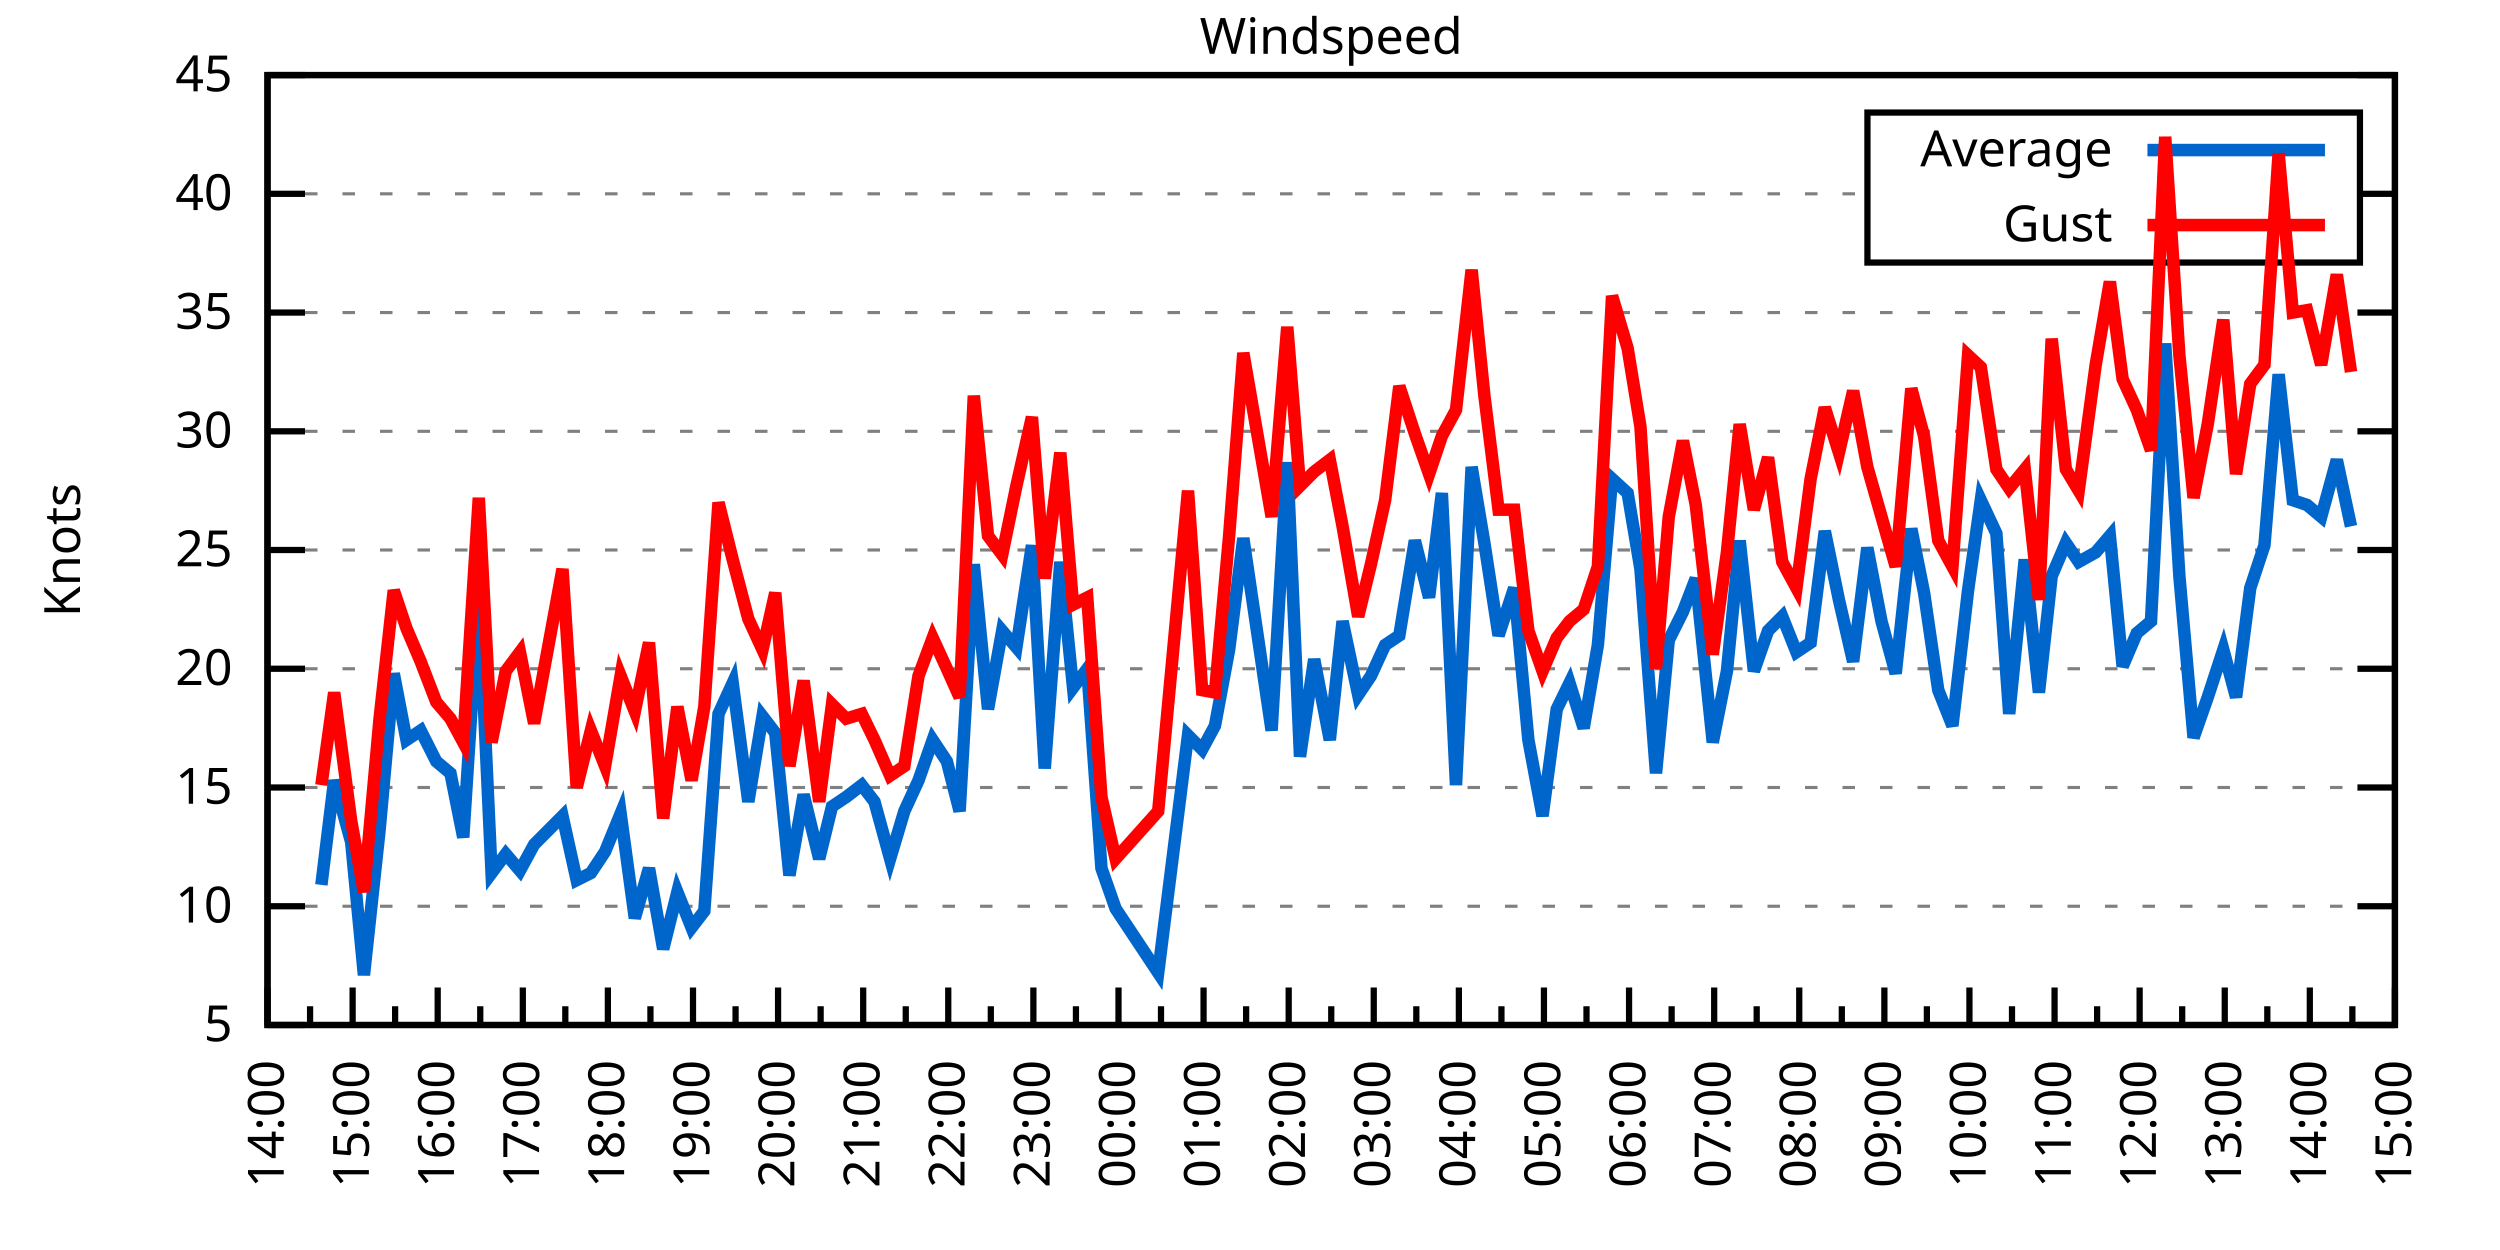
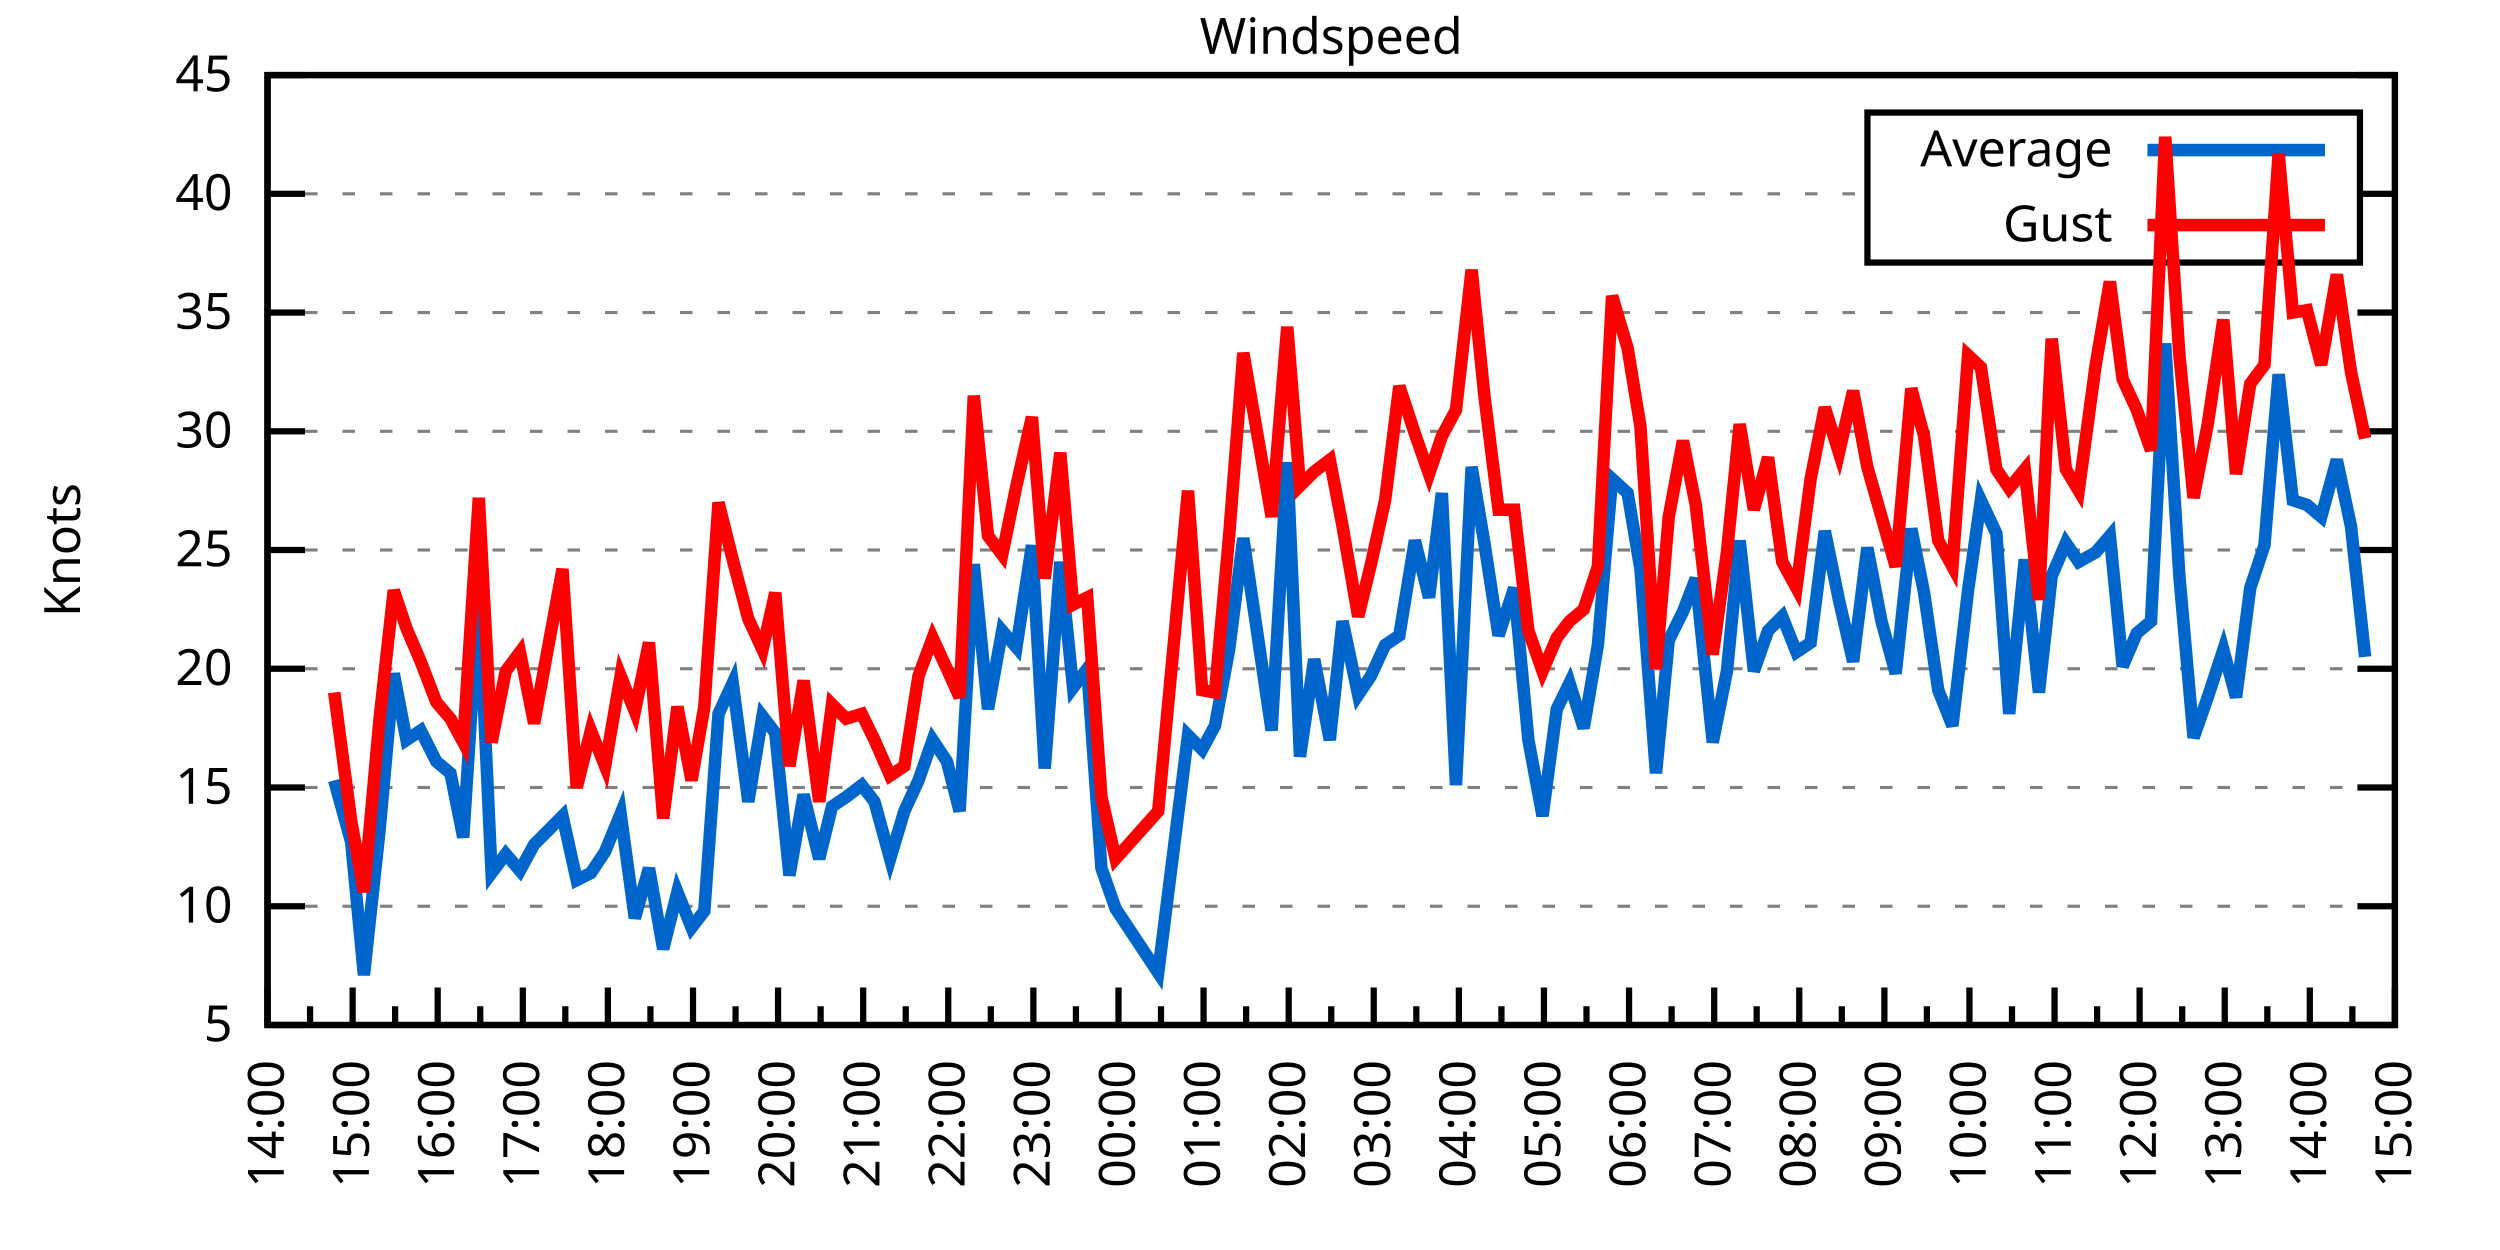
<svg xmlns="http://www.w3.org/2000/svg" xmlns:xlink="http://www.w3.org/1999/xlink" width="400" height="200" viewBox="0 0 400 200">
  <g id="gnuplot_canvas">
    <rect x="0" y="0" width="400" height="200" fill="none" />
    <defs>
      <circle id="gpDot" r="0.5" stroke-width="0.5" stroke="currentColor" />
      <path id="gpPt0" stroke-width="0.333" stroke="currentColor" d="M-1,0 h2 M0,-1 v2" />
      <path id="gpPt1" stroke-width="0.333" stroke="currentColor" d="M-1,-1 L1,1 M1,-1 L-1,1" />
      <path id="gpPt2" stroke-width="0.333" stroke="currentColor" d="M-1,0 L1,0 M0,-1 L0,1 M-1,-1 L1,1 M-1,1 L1,-1" />
      <rect id="gpPt3" stroke-width="0.333" stroke="currentColor" x="-1" y="-1" width="2" height="2" />
      <rect id="gpPt4" stroke-width="0.333" stroke="currentColor" fill="currentColor" x="-1" y="-1" width="2" height="2" />
      <circle id="gpPt5" stroke-width="0.333" stroke="currentColor" cx="0" cy="0" r="1" />
      <use xlink:href="#gpPt5" id="gpPt6" fill="currentColor" stroke="none" />
      <path id="gpPt7" stroke-width="0.333" stroke="currentColor" d="M0,-1.33 L-1.33,0.67 L1.33,0.67 z" />
      <use xlink:href="#gpPt7" id="gpPt8" fill="currentColor" stroke="none" />
      <use xlink:href="#gpPt7" id="gpPt9" stroke="currentColor" transform="rotate(180)" />
      <use xlink:href="#gpPt9" id="gpPt10" fill="currentColor" stroke="none" />
      <use xlink:href="#gpPt3" id="gpPt11" stroke="currentColor" transform="rotate(45)" />
      <use xlink:href="#gpPt11" id="gpPt12" fill="currentColor" stroke="none" />
      <path id="gpPt13" stroke-width="0.333" stroke="currentColor" d="M0,1.330 L1.265,0.411 L0.782,-1.067 L-0.782,-1.076 L-1.265,0.411 z" />
      <use xlink:href="#gpPt13" id="gpPt14" fill="currentColor" stroke="none" />
      <filter id="textbox" filterUnits="objectBoundingBox" x="0" y="0" height="1" width="1">
        <feFlood flood-color="white" flood-opacity="1" result="bgnd" />
        <feComposite in="SourceGraphic" in2="bgnd" operator="atop" />
      </filter>
      <filter id="greybox" filterUnits="objectBoundingBox" x="0" y="0" height="1" width="1">
        <feFlood flood-color="lightgrey" flood-opacity="1" result="grey" />
        <feComposite in="SourceGraphic" in2="grey" operator="atop" />
      </filter>
    </defs>
    <g fill="none" color="white" stroke="currentColor" stroke-width="1.00" stroke-linecap="butt" stroke-linejoin="miter">
</g>
    <g fill="none" color="black" stroke="currentColor" stroke-width="1.00" stroke-linecap="butt" stroke-linejoin="miter">
      <g stroke="none" shape-rendering="crispEdges">
        <polygon fill="rgb(255, 255, 255)" points="42.80,164.00 383.18,164.00 383.18,12.02 42.80,12.02 " />
      </g>
    </g>
    <g fill="none" color="black" stroke="currentColor" stroke-width="1.00" stroke-linecap="butt" stroke-linejoin="miter">
</g>
    <g fill="none" color="black" stroke="black" stroke-width="0.50" stroke-linecap="butt" stroke-linejoin="miter">
</g>
    <g fill="none" color="gray" stroke="currentColor" stroke-width="0.50" stroke-linecap="butt" stroke-linejoin="miter">
      <path stroke="gray" stroke-dasharray="2,4" class="gridline" d="M42.80,164.00 L383.19,164.00  " />
    </g>
    <g fill="none" color="gray" stroke="gray" stroke-width="1.00" stroke-linecap="butt" stroke-linejoin="miter">
</g>
    <g fill="none" color="black" stroke="currentColor" stroke-width="1.00" stroke-linecap="butt" stroke-linejoin="miter">
      <path stroke="black" d="M42.80,164.00 L48.80,164.00 M383.19,164.00 L377.19,164.00  " />
      <g transform="translate(37.20,166.60)" stroke="none" fill="black" font-family="Sans" font-size="8.00" text-anchor="end">
        <text>
          <tspan font-family="Sans"> 5</tspan>
        </text>
      </g>
    </g>
    <g fill="none" color="black" stroke="currentColor" stroke-width="1.00" stroke-linecap="butt" stroke-linejoin="miter">
</g>
    <g fill="none" color="black" stroke="black" stroke-width="0.50" stroke-linecap="butt" stroke-linejoin="miter">
</g>
    <g fill="none" color="gray" stroke="currentColor" stroke-width="0.50" stroke-linecap="butt" stroke-linejoin="miter">
      <path stroke="gray" stroke-dasharray="2,4" class="gridline" d="M42.80,145.00 L383.19,145.00  " />
    </g>
    <g fill="none" color="gray" stroke="gray" stroke-width="1.00" stroke-linecap="butt" stroke-linejoin="miter">
</g>
    <g fill="none" color="black" stroke="currentColor" stroke-width="1.00" stroke-linecap="butt" stroke-linejoin="miter">
      <path stroke="black" d="M42.80,145.00 L48.80,145.00 M383.19,145.00 L377.19,145.00  " />
      <g transform="translate(37.20,147.60)" stroke="none" fill="black" font-family="Sans" font-size="8.00" text-anchor="end">
        <text>
          <tspan font-family="Sans"> 10</tspan>
        </text>
      </g>
    </g>
    <g fill="none" color="black" stroke="currentColor" stroke-width="1.00" stroke-linecap="butt" stroke-linejoin="miter">
</g>
    <g fill="none" color="black" stroke="black" stroke-width="0.50" stroke-linecap="butt" stroke-linejoin="miter">
</g>
    <g fill="none" color="gray" stroke="currentColor" stroke-width="0.50" stroke-linecap="butt" stroke-linejoin="miter">
      <path stroke="gray" stroke-dasharray="2,4" class="gridline" d="M42.80,126.00 L383.19,126.00  " />
    </g>
    <g fill="none" color="gray" stroke="gray" stroke-width="1.00" stroke-linecap="butt" stroke-linejoin="miter">
</g>
    <g fill="none" color="black" stroke="currentColor" stroke-width="1.00" stroke-linecap="butt" stroke-linejoin="miter">
      <path stroke="black" d="M42.80,126.00 L48.80,126.00 M383.19,126.00 L377.19,126.00  " />
      <g transform="translate(37.20,128.60)" stroke="none" fill="black" font-family="Sans" font-size="8.00" text-anchor="end">
        <text>
          <tspan font-family="Sans"> 15</tspan>
        </text>
      </g>
    </g>
    <g fill="none" color="black" stroke="currentColor" stroke-width="1.00" stroke-linecap="butt" stroke-linejoin="miter">
</g>
    <g fill="none" color="black" stroke="black" stroke-width="0.50" stroke-linecap="butt" stroke-linejoin="miter">
</g>
    <g fill="none" color="gray" stroke="currentColor" stroke-width="0.50" stroke-linecap="butt" stroke-linejoin="miter">
      <path stroke="gray" stroke-dasharray="2,4" class="gridline" d="M42.80,107.00 L383.19,107.00  " />
    </g>
    <g fill="none" color="gray" stroke="gray" stroke-width="1.00" stroke-linecap="butt" stroke-linejoin="miter">
</g>
    <g fill="none" color="black" stroke="currentColor" stroke-width="1.00" stroke-linecap="butt" stroke-linejoin="miter">
      <path stroke="black" d="M42.80,107.00 L48.80,107.00 M383.19,107.00 L377.19,107.00  " />
      <g transform="translate(37.20,109.60)" stroke="none" fill="black" font-family="Sans" font-size="8.00" text-anchor="end">
        <text>
          <tspan font-family="Sans"> 20</tspan>
        </text>
      </g>
    </g>
    <g fill="none" color="black" stroke="currentColor" stroke-width="1.00" stroke-linecap="butt" stroke-linejoin="miter">
</g>
    <g fill="none" color="black" stroke="black" stroke-width="0.50" stroke-linecap="butt" stroke-linejoin="miter">
</g>
    <g fill="none" color="gray" stroke="currentColor" stroke-width="0.50" stroke-linecap="butt" stroke-linejoin="miter">
      <path stroke="gray" stroke-dasharray="2,4" class="gridline" d="M42.80,88.00 L383.19,88.00  " />
    </g>
    <g fill="none" color="gray" stroke="gray" stroke-width="1.00" stroke-linecap="butt" stroke-linejoin="miter">
</g>
    <g fill="none" color="black" stroke="currentColor" stroke-width="1.00" stroke-linecap="butt" stroke-linejoin="miter">
      <path stroke="black" d="M42.80,88.00 L48.80,88.00 M383.19,88.00 L377.19,88.00  " />
      <g transform="translate(37.20,90.60)" stroke="none" fill="black" font-family="Sans" font-size="8.00" text-anchor="end">
        <text>
          <tspan font-family="Sans"> 25</tspan>
        </text>
      </g>
    </g>
    <g fill="none" color="black" stroke="currentColor" stroke-width="1.00" stroke-linecap="butt" stroke-linejoin="miter">
</g>
    <g fill="none" color="black" stroke="black" stroke-width="0.50" stroke-linecap="butt" stroke-linejoin="miter">
</g>
    <g fill="none" color="gray" stroke="currentColor" stroke-width="0.50" stroke-linecap="butt" stroke-linejoin="miter">
      <path stroke="gray" stroke-dasharray="2,4" class="gridline" d="M42.80,69.01 L383.19,69.01  " />
    </g>
    <g fill="none" color="gray" stroke="gray" stroke-width="1.00" stroke-linecap="butt" stroke-linejoin="miter">
</g>
    <g fill="none" color="black" stroke="currentColor" stroke-width="1.00" stroke-linecap="butt" stroke-linejoin="miter">
      <path stroke="black" d="M42.80,69.01 L48.80,69.01 M383.19,69.01 L377.19,69.01  " />
      <g transform="translate(37.20,71.61)" stroke="none" fill="black" font-family="Sans" font-size="8.00" text-anchor="end">
        <text>
          <tspan font-family="Sans"> 30</tspan>
        </text>
      </g>
    </g>
    <g fill="none" color="black" stroke="currentColor" stroke-width="1.00" stroke-linecap="butt" stroke-linejoin="miter">
</g>
    <g fill="none" color="black" stroke="black" stroke-width="0.50" stroke-linecap="butt" stroke-linejoin="miter">
</g>
    <g fill="none" color="gray" stroke="currentColor" stroke-width="0.50" stroke-linecap="butt" stroke-linejoin="miter">
      <path stroke="gray" stroke-dasharray="2,4" class="gridline" d="M42.80,50.01 L383.19,50.01  " />
    </g>
    <g fill="none" color="gray" stroke="gray" stroke-width="1.00" stroke-linecap="butt" stroke-linejoin="miter">
</g>
    <g fill="none" color="black" stroke="currentColor" stroke-width="1.00" stroke-linecap="butt" stroke-linejoin="miter">
      <path stroke="black" d="M42.80,50.01 L48.80,50.01 M383.19,50.01 L377.19,50.01  " />
      <g transform="translate(37.20,52.61)" stroke="none" fill="black" font-family="Sans" font-size="8.00" text-anchor="end">
        <text>
          <tspan font-family="Sans"> 35</tspan>
        </text>
      </g>
    </g>
    <g fill="none" color="black" stroke="currentColor" stroke-width="1.00" stroke-linecap="butt" stroke-linejoin="miter">
</g>
    <g fill="none" color="black" stroke="black" stroke-width="0.50" stroke-linecap="butt" stroke-linejoin="miter">
</g>
    <g fill="none" color="gray" stroke="currentColor" stroke-width="0.50" stroke-linecap="butt" stroke-linejoin="miter">
      <path stroke="gray" stroke-dasharray="2,4" class="gridline" d="M42.80,31.01 L298.79,31.01 M377.59,31.01 L383.19,31.01  " />
    </g>
    <g fill="none" color="gray" stroke="gray" stroke-width="1.00" stroke-linecap="butt" stroke-linejoin="miter">
</g>
    <g fill="none" color="black" stroke="currentColor" stroke-width="1.00" stroke-linecap="butt" stroke-linejoin="miter">
      <path stroke="black" d="M42.80,31.01 L48.80,31.01 M383.19,31.01 L377.19,31.01  " />
      <g transform="translate(37.20,33.61)" stroke="none" fill="black" font-family="Sans" font-size="8.00" text-anchor="end">
        <text>
          <tspan font-family="Sans"> 40</tspan>
        </text>
      </g>
    </g>
    <g fill="none" color="black" stroke="currentColor" stroke-width="1.00" stroke-linecap="butt" stroke-linejoin="miter">
</g>
    <g fill="none" color="black" stroke="black" stroke-width="0.50" stroke-linecap="butt" stroke-linejoin="miter">
</g>
    <g fill="none" color="gray" stroke="currentColor" stroke-width="0.50" stroke-linecap="butt" stroke-linejoin="miter">
      <path stroke="gray" stroke-dasharray="2,4" class="gridline" d="M42.80,12.01 L383.19,12.01  " />
    </g>
    <g fill="none" color="gray" stroke="gray" stroke-width="1.00" stroke-linecap="butt" stroke-linejoin="miter">
</g>
    <g fill="none" color="black" stroke="currentColor" stroke-width="1.00" stroke-linecap="butt" stroke-linejoin="miter">
      <path stroke="black" d="M42.80,12.01 L48.80,12.01 M383.19,12.01 L377.19,12.01  " />
      <g transform="translate(37.20,14.61)" stroke="none" fill="black" font-family="Sans" font-size="8.00" text-anchor="end">
        <text>
          <tspan font-family="Sans"> 45</tspan>
        </text>
      </g>
    </g>
    <g fill="none" color="black" stroke="currentColor" stroke-width="1.00" stroke-linecap="butt" stroke-linejoin="miter">
      <path stroke="black" d="M42.80,164.00 L42.80,158.00  " />
      <g transform="translate(45.40,169.60) rotate(270)" stroke="none" fill="black" font-family="Sans" font-size="8.00" text-anchor="end">
        <text>
          <tspan font-family="Sans">14:00</tspan>
        </text>
      </g>
    </g>
    <g fill="none" color="black" stroke="currentColor" stroke-width="1.00" stroke-linecap="butt" stroke-linejoin="miter">
      <path stroke="black" d="M49.61,164.00 L49.61,161.00 M56.42,164.00 L56.42,158.00  " />
      <g transform="translate(59.02,169.60) rotate(270)" stroke="none" fill="black" font-family="Sans" font-size="8.00" text-anchor="end">
        <text>
          <tspan font-family="Sans">15:00</tspan>
        </text>
      </g>
    </g>
    <g fill="none" color="black" stroke="currentColor" stroke-width="1.00" stroke-linecap="butt" stroke-linejoin="miter">
      <path stroke="black" d="M63.22,164.00 L63.22,161.00 M70.03,164.00 L70.03,158.00  " />
      <g transform="translate(72.63,169.60) rotate(270)" stroke="none" fill="black" font-family="Sans" font-size="8.00" text-anchor="end">
        <text>
          <tspan font-family="Sans">16:00</tspan>
        </text>
      </g>
    </g>
    <g fill="none" color="black" stroke="currentColor" stroke-width="1.00" stroke-linecap="butt" stroke-linejoin="miter">
      <path stroke="black" d="M76.84,164.00 L76.84,161.00 M83.65,164.00 L83.65,158.00  " />
      <g transform="translate(86.25,169.60) rotate(270)" stroke="none" fill="black" font-family="Sans" font-size="8.00" text-anchor="end">
        <text>
          <tspan font-family="Sans">17:00</tspan>
        </text>
      </g>
    </g>
    <g fill="none" color="black" stroke="currentColor" stroke-width="1.00" stroke-linecap="butt" stroke-linejoin="miter">
      <path stroke="black" d="M90.45,164.00 L90.45,161.00 M97.26,164.00 L97.26,158.00  " />
      <g transform="translate(99.86,169.60) rotate(270)" stroke="none" fill="black" font-family="Sans" font-size="8.00" text-anchor="end">
        <text>
          <tspan font-family="Sans">18:00</tspan>
        </text>
      </g>
    </g>
    <g fill="none" color="black" stroke="currentColor" stroke-width="1.00" stroke-linecap="butt" stroke-linejoin="miter">
      <path stroke="black" d="M104.07,164.00 L104.07,161.00 M110.88,164.00 L110.88,158.00  " />
      <g transform="translate(113.48,169.60) rotate(270)" stroke="none" fill="black" font-family="Sans" font-size="8.00" text-anchor="end">
        <text>
          <tspan font-family="Sans">19:00</tspan>
        </text>
      </g>
    </g>
    <g fill="none" color="black" stroke="currentColor" stroke-width="1.00" stroke-linecap="butt" stroke-linejoin="miter">
      <path stroke="black" d="M117.69,164.00 L117.69,161.00 M124.49,164.00 L124.49,158.00  " />
      <g transform="translate(127.09,169.60) rotate(270)" stroke="none" fill="black" font-family="Sans" font-size="8.00" text-anchor="end">
        <text>
          <tspan font-family="Sans">20:00</tspan>
        </text>
      </g>
    </g>
    <g fill="none" color="black" stroke="currentColor" stroke-width="1.00" stroke-linecap="butt" stroke-linejoin="miter">
      <path stroke="black" d="M131.30,164.00 L131.30,161.00 M138.11,164.00 L138.11,158.00  " />
      <g transform="translate(140.71,169.60) rotate(270)" stroke="none" fill="black" font-family="Sans" font-size="8.00" text-anchor="end">
        <text>
          <tspan font-family="Sans">21:00</tspan>
        </text>
      </g>
    </g>
    <g fill="none" color="black" stroke="currentColor" stroke-width="1.00" stroke-linecap="butt" stroke-linejoin="miter">
      <path stroke="black" d="M144.92,164.00 L144.92,161.00 M151.72,164.00 L151.72,158.00  " />
      <g transform="translate(154.32,169.60) rotate(270)" stroke="none" fill="black" font-family="Sans" font-size="8.00" text-anchor="end">
        <text>
          <tspan font-family="Sans">22:00</tspan>
        </text>
      </g>
    </g>
    <g fill="none" color="black" stroke="currentColor" stroke-width="1.00" stroke-linecap="butt" stroke-linejoin="miter">
      <path stroke="black" d="M158.53,164.00 L158.53,161.00 M165.34,164.00 L165.34,158.00  " />
      <g transform="translate(167.94,169.60) rotate(270)" stroke="none" fill="black" font-family="Sans" font-size="8.00" text-anchor="end">
        <text>
          <tspan font-family="Sans">23:00</tspan>
        </text>
      </g>
    </g>
    <g fill="none" color="black" stroke="currentColor" stroke-width="1.00" stroke-linecap="butt" stroke-linejoin="miter">
      <path stroke="black" d="M172.15,164.00 L172.15,161.00 M178.96,164.00 L178.96,158.00  " />
      <g transform="translate(181.56,169.60) rotate(270)" stroke="none" fill="black" font-family="Sans" font-size="8.00" text-anchor="end">
        <text>
          <tspan font-family="Sans">00:00</tspan>
        </text>
      </g>
    </g>
    <g fill="none" color="black" stroke="currentColor" stroke-width="1.00" stroke-linecap="butt" stroke-linejoin="miter">
      <path stroke="black" d="M185.76,164.00 L185.76,161.00 M192.57,164.00 L192.57,158.00  " />
      <g transform="translate(195.17,169.60) rotate(270)" stroke="none" fill="black" font-family="Sans" font-size="8.00" text-anchor="end">
        <text>
          <tspan font-family="Sans">01:00</tspan>
        </text>
      </g>
    </g>
    <g fill="none" color="black" stroke="currentColor" stroke-width="1.00" stroke-linecap="butt" stroke-linejoin="miter">
      <path stroke="black" d="M199.38,164.00 L199.38,161.00 M206.19,164.00 L206.19,158.00  " />
      <g transform="translate(208.79,169.60) rotate(270)" stroke="none" fill="black" font-family="Sans" font-size="8.00" text-anchor="end">
        <text>
          <tspan font-family="Sans">02:00</tspan>
        </text>
      </g>
    </g>
    <g fill="none" color="black" stroke="currentColor" stroke-width="1.00" stroke-linecap="butt" stroke-linejoin="miter">
      <path stroke="black" d="M213.00,164.00 L213.00,161.00 M219.80,164.00 L219.80,158.00  " />
      <g transform="translate(222.40,169.60) rotate(270)" stroke="none" fill="black" font-family="Sans" font-size="8.00" text-anchor="end">
        <text>
          <tspan font-family="Sans">03:00</tspan>
        </text>
      </g>
    </g>
    <g fill="none" color="black" stroke="currentColor" stroke-width="1.00" stroke-linecap="butt" stroke-linejoin="miter">
      <path stroke="black" d="M226.61,164.00 L226.61,161.00 M233.42,164.00 L233.42,158.00  " />
      <g transform="translate(236.02,169.60) rotate(270)" stroke="none" fill="black" font-family="Sans" font-size="8.00" text-anchor="end">
        <text>
          <tspan font-family="Sans">04:00</tspan>
        </text>
      </g>
    </g>
    <g fill="none" color="black" stroke="currentColor" stroke-width="1.00" stroke-linecap="butt" stroke-linejoin="miter">
      <path stroke="black" d="M240.23,164.00 L240.23,161.00 M247.03,164.00 L247.03,158.00  " />
      <g transform="translate(249.63,169.60) rotate(270)" stroke="none" fill="black" font-family="Sans" font-size="8.00" text-anchor="end">
        <text>
          <tspan font-family="Sans">05:00</tspan>
        </text>
      </g>
    </g>
    <g fill="none" color="black" stroke="currentColor" stroke-width="1.00" stroke-linecap="butt" stroke-linejoin="miter">
      <path stroke="black" d="M253.84,164.00 L253.84,161.00 M260.65,164.00 L260.65,158.00  " />
      <g transform="translate(263.25,169.60) rotate(270)" stroke="none" fill="black" font-family="Sans" font-size="8.00" text-anchor="end">
        <text>
          <tspan font-family="Sans">06:00</tspan>
        </text>
      </g>
    </g>
    <g fill="none" color="black" stroke="currentColor" stroke-width="1.00" stroke-linecap="butt" stroke-linejoin="miter">
      <path stroke="black" d="M267.46,164.00 L267.46,161.00 M274.27,164.00 L274.27,158.00  " />
      <g transform="translate(276.87,169.60) rotate(270)" stroke="none" fill="black" font-family="Sans" font-size="8.00" text-anchor="end">
        <text>
          <tspan font-family="Sans">07:00</tspan>
        </text>
      </g>
    </g>
    <g fill="none" color="black" stroke="currentColor" stroke-width="1.00" stroke-linecap="butt" stroke-linejoin="miter">
      <path stroke="black" d="M281.07,164.00 L281.07,161.00 M287.88,164.00 L287.88,158.00  " />
      <g transform="translate(290.48,169.60) rotate(270)" stroke="none" fill="black" font-family="Sans" font-size="8.00" text-anchor="end">
        <text>
          <tspan font-family="Sans">08:00</tspan>
        </text>
      </g>
    </g>
    <g fill="none" color="black" stroke="currentColor" stroke-width="1.00" stroke-linecap="butt" stroke-linejoin="miter">
      <path stroke="black" d="M294.69,164.00 L294.69,161.00 M301.50,164.00 L301.50,158.00  " />
      <g transform="translate(304.10,169.60) rotate(270)" stroke="none" fill="black" font-family="Sans" font-size="8.00" text-anchor="end">
        <text>
          <tspan font-family="Sans">09:00</tspan>
        </text>
      </g>
    </g>
    <g fill="none" color="black" stroke="currentColor" stroke-width="1.00" stroke-linecap="butt" stroke-linejoin="miter">
      <path stroke="black" d="M308.30,164.00 L308.30,161.00 M315.11,164.00 L315.11,158.00  " />
      <g transform="translate(317.71,169.60) rotate(270)" stroke="none" fill="black" font-family="Sans" font-size="8.00" text-anchor="end">
        <text>
          <tspan font-family="Sans">10:00</tspan>
        </text>
      </g>
    </g>
    <g fill="none" color="black" stroke="currentColor" stroke-width="1.00" stroke-linecap="butt" stroke-linejoin="miter">
      <path stroke="black" d="M321.92,164.00 L321.92,161.00 M328.73,164.00 L328.73,158.00  " />
      <g transform="translate(331.33,169.60) rotate(270)" stroke="none" fill="black" font-family="Sans" font-size="8.00" text-anchor="end">
        <text>
          <tspan font-family="Sans">11:00</tspan>
        </text>
      </g>
    </g>
    <g fill="none" color="black" stroke="currentColor" stroke-width="1.00" stroke-linecap="butt" stroke-linejoin="miter">
      <path stroke="black" d="M335.54,164.00 L335.54,161.00 M342.34,164.00 L342.34,158.00  " />
      <g transform="translate(344.94,169.60) rotate(270)" stroke="none" fill="black" font-family="Sans" font-size="8.00" text-anchor="end">
        <text>
          <tspan font-family="Sans">12:00</tspan>
        </text>
      </g>
    </g>
    <g fill="none" color="black" stroke="currentColor" stroke-width="1.00" stroke-linecap="butt" stroke-linejoin="miter">
      <path stroke="black" d="M349.15,164.00 L349.15,161.00 M355.96,164.00 L355.96,158.00  " />
      <g transform="translate(358.56,169.60) rotate(270)" stroke="none" fill="black" font-family="Sans" font-size="8.00" text-anchor="end">
        <text>
          <tspan font-family="Sans">13:00</tspan>
        </text>
      </g>
    </g>
    <g fill="none" color="black" stroke="currentColor" stroke-width="1.00" stroke-linecap="butt" stroke-linejoin="miter">
      <path stroke="black" d="M362.77,164.00 L362.77,161.00 M369.57,164.00 L369.57,158.00  " />
      <g transform="translate(372.17,169.60) rotate(270)" stroke="none" fill="black" font-family="Sans" font-size="8.00" text-anchor="end">
        <text>
          <tspan font-family="Sans">14:00</tspan>
        </text>
      </g>
    </g>
    <g fill="none" color="black" stroke="currentColor" stroke-width="1.00" stroke-linecap="butt" stroke-linejoin="miter">
      <path stroke="black" d="M376.38,164.00 L376.38,161.00 M383.19,164.00 L383.19,158.00  " />
      <g transform="translate(385.79,169.60) rotate(270)" stroke="none" fill="black" font-family="Sans" font-size="8.00" text-anchor="end">
        <text>
          <tspan font-family="Sans">15:00</tspan>
        </text>
      </g>
    </g>
    <g fill="none" color="black" stroke="currentColor" stroke-width="1.00" stroke-linecap="butt" stroke-linejoin="miter">
</g>
    <g fill="none" color="black" stroke="currentColor" stroke-width="1.00" stroke-linecap="butt" stroke-linejoin="miter">
      <path stroke="black" d="M42.80,12.01 L42.80,164.00 L383.19,164.00 L383.19,12.01 L42.80,12.01 Z  " />
    </g>
    <g fill="none" color="black" stroke="currentColor" stroke-width="1.00" stroke-linecap="butt" stroke-linejoin="miter">
      <g transform="translate(12.80,88.01) rotate(270)" stroke="none" fill="black" font-family="Sans" font-size="8.00" text-anchor="middle">
        <text>
          <tspan font-family="Sans">Knots</tspan>
        </text>
      </g>
    </g>
    <g fill="none" color="black" stroke="currentColor" stroke-width="1.00" stroke-linecap="butt" stroke-linejoin="miter">
</g>
    <g fill="none" color="black" stroke="currentColor" stroke-width="1.00" stroke-linecap="butt" stroke-linejoin="miter">
      <path stroke="black" d="M298.79,42.01 L298.79,18.01 L377.59,18.01 L377.59,42.01 L298.79,42.01 Z  " />
    </g>
    <g id="Windspeed_plot_1">
      <g fill="none" color="white" stroke="black" stroke-width="2.00" stroke-linecap="butt" stroke-linejoin="miter">
</g>
      <g fill="none" color="black" stroke="currentColor" stroke-width="2.00" stroke-linecap="butt" stroke-linejoin="miter">
        <g transform="translate(337.99,26.61)" stroke="none" fill="black" font-family="Sans" font-size="8.00" text-anchor="end">
          <text>
            <tspan font-family="Sans">Average</tspan>
          </text>
        </g>
      </g>
      <g fill="none" color="black" stroke="currentColor" stroke-width="2.00" stroke-linecap="butt" stroke-linejoin="miter">
-         <path stroke="rgb(  0, 102, 204)" d="M343.59,24.01 L371.99,24.01 M51.42,141.58 L53.47,124.86 L56.19,134.74 L58.23,156.02 L60.73,132.84 L63.00,107.76   L65.04,118.40 L67.31,116.88 L69.80,121.82 L72.07,123.72 L74.12,133.98 L76.61,95.22 L78.65,139.68 L80.92,136.64   L83.19,139.30 L85.46,135.12 L90.00,130.56 L92.27,140.82 L94.54,139.68 L96.81,136.26 L99.30,130.18 L101.57,146.90   L103.84,138.92 L106.11,151.84 L108.38,142.72 L110.65,148.42 L112.69,145.76 L114.96,114.22 L117.23,109.28 L119.73,128.28   L122.00,114.60 L124.04,117.26 L126.31,140.06 L128.58,127.14 L131.07,137.40 L133.12,129.04 L135.39,127.52 L137.88,125.62   L139.92,128.28 L142.42,137.40 L144.69,129.80 L146.96,124.86 L149.23,118.40 L151.50,121.82 L153.54,129.80 L155.81,90.28   L158.08,113.46 L160.35,100.92 L162.62,103.58 L165.11,87.25 L167.16,122.96 L169.65,89.90 L171.69,110.04 L173.96,107.00   L176.23,138.92 L178.50,145.38 L185.31,155.64 L190.08,117.64 L192.34,119.92 L194.39,116.12 L196.66,103.96 L198.93,86.11   L203.46,116.88 L205.96,73.95 L208.00,121.06 L210.27,105.48 L212.77,118.40 L214.81,99.40 L217.31,111.18 L219.35,108.14   L221.62,103.20 L223.89,101.68 L226.38,86.49 L228.65,95.60 L230.70,78.89 L232.96,125.62 L235.46,74.71 L237.50,86.87   L239.77,101.68 L242.27,94.08 L244.54,118.40 L246.81,130.56 L249.08,113.46 L251.12,109.28 L253.39,116.50 L255.66,103.20   L257.93,76.61 L260.42,78.89 L262.47,91.04 L264.96,123.72 L267.00,102.44 L269.27,97.88 L271.32,92.56 L274.04,118.78   L276.31,107.38 L278.35,86.49 L280.62,107.38 L282.89,100.92 L285.16,98.64 L287.43,104.34 L289.70,102.82 L291.97,84.97   L294.23,95.98 L296.50,105.86 L298.77,87.63 L301.04,99.40 L303.31,107.76 L305.81,84.59 L307.85,94.84 L310.12,110.42   L312.39,116.12 L314.89,94.46 L316.93,80.03 L319.42,85.35 L321.47,114.22 L323.96,89.52 L326.23,110.80 L328.27,92.18   L330.54,86.87 L332.59,89.90 L335.31,88.38 L337.58,85.73 L339.62,106.62 L341.89,101.30 L344.16,99.40 L346.43,54.95   L348.70,92.18 L350.97,118.02 L353.24,111.56 L355.73,103.96 L357.77,111.56 L360.04,94.08 L362.31,87.25 L364.58,59.89   L366.85,80.03 L369.12,80.79 L371.39,82.69 L373.89,73.57 L376.16,84.21  " />
+         <path stroke="rgb(  0, 102, 204)" d="M343.59,24.01 L371.99,24.01 M53.47,124.86 L56.19,134.74 L58.23,156.02 L60.73,132.84 L63.00,107.76 L65.04,118.40   L67.31,116.88 L69.80,121.82 L72.07,123.72 L74.12,133.98 L76.61,95.22 L78.65,139.68 L80.92,136.64 L83.19,139.30   L85.46,135.12 L90.00,130.56 L92.27,140.82 L94.54,139.68 L96.81,136.26 L99.30,130.18 L101.57,146.90 L103.84,138.92   L106.11,151.84 L108.38,142.72 L110.65,148.42 L112.69,145.76 L114.96,114.22 L117.23,109.28 L119.73,128.28 L122.00,114.60   L124.04,117.26 L126.31,140.06 L128.58,127.14 L131.07,137.40 L133.12,129.04 L135.39,127.52 L137.88,125.62 L139.92,128.28   L142.42,137.40 L144.69,129.80 L146.96,124.86 L149.23,118.40 L151.50,121.82 L153.54,129.80 L155.81,90.28 L158.08,113.46   L160.35,100.92 L162.62,103.58 L165.11,87.25 L167.16,122.96 L169.65,89.90 L171.69,110.04 L173.96,107.00 L176.23,138.92   L178.50,145.38 L185.31,155.64 L190.08,117.64 L192.34,119.92 L194.39,116.12 L196.66,103.96 L198.93,86.11 L203.46,116.88   L205.96,73.95 L208.00,121.06 L210.27,105.48 L212.77,118.40 L214.81,99.40 L217.31,111.18 L219.35,108.14 L221.62,103.20   L223.89,101.68 L226.38,86.49 L228.65,95.60 L230.70,78.89 L232.96,125.62 L235.46,74.71 L237.50,86.87 L239.77,101.68   L242.27,94.08 L244.54,118.40 L246.81,130.56 L249.08,113.46 L251.12,109.28 L253.39,116.50 L255.66,103.20 L257.93,76.61   L260.42,78.89 L262.47,91.04 L264.96,123.72 L267.00,102.44 L269.27,97.88 L271.32,92.56 L274.04,118.78 L276.31,107.38   L278.35,86.49 L280.62,107.38 L282.89,100.92 L285.16,98.64 L287.43,104.34 L289.70,102.82 L291.97,84.97 L294.23,95.98   L296.50,105.86 L298.77,87.63 L301.04,99.40 L303.31,107.76 L305.81,84.59 L307.85,94.84 L310.12,110.42 L312.39,116.12   L314.89,94.46 L316.93,80.03 L319.42,85.35 L321.47,114.22 L323.96,89.52 L326.23,110.80 L328.27,92.18 L330.54,86.87   L332.59,89.90 L335.31,88.38 L337.58,85.73 L339.62,106.62 L341.89,101.30 L344.16,99.40 L346.43,54.95 L348.70,92.18   L350.97,118.02 L353.24,111.56 L355.73,103.96 L357.77,111.56 L360.04,94.08 L362.31,87.25 L364.58,59.89 L366.85,80.03   L369.12,80.79 L371.39,82.69 L373.89,73.57 L376.16,84.21 L378.42,105.10  " />
      </g>
    </g>
    <g id="Windspeed_plot_2">
      <g fill="none" color="black" stroke="currentColor" stroke-width="2.00" stroke-linecap="butt" stroke-linejoin="miter">
        <g transform="translate(337.99,38.61)" stroke="none" fill="black" font-family="Sans" font-size="8.00" text-anchor="end">
          <text>
            <tspan font-family="Sans">Gust</tspan>
          </text>
        </g>
      </g>
      <g fill="none" color="black" stroke="currentColor" stroke-width="2.00" stroke-linecap="butt" stroke-linejoin="miter">
-         <path stroke="rgb(255,   0,   0)" d="M343.59,36.01 L371.99,36.01 M51.42,125.62 L53.47,110.80 L56.19,131.32 L58.23,142.72 L60.73,114.98 L63.00,94.46   L65.04,100.54 L67.31,105.86 L69.80,112.32 L72.07,114.98 L74.12,118.78 L76.61,79.65 L78.65,118.78 L80.92,107.38   L83.19,104.34 L85.46,115.74 L90.00,91.04 L92.27,126.00 L94.54,116.88 L96.81,122.58 L99.30,108.14 L101.57,113.84   L103.84,102.82 L106.11,130.94 L108.38,113.08 L110.65,124.86 L112.69,113.08 L114.96,80.41 L117.23,89.52 L119.73,99.02   L122.00,103.96 L124.04,94.84 L126.31,122.58 L128.58,108.90 L131.07,128.28 L133.12,112.70 L135.39,114.98 L137.88,114.22   L139.92,118.40 L142.42,124.10 L144.69,122.58 L146.96,108.14 L149.23,102.06 L151.50,107.00 L153.54,111.56 L155.81,63.31   L158.08,85.73 L160.35,88.76 L162.62,77.75 L165.11,66.73 L167.16,92.56 L169.65,72.43 L171.69,96.74 L173.96,95.60   L176.23,127.52 L178.50,137.40 L185.31,129.80 L190.08,78.51 L192.34,110.42 L194.39,110.80 L196.66,85.73 L198.93,56.47   L203.46,82.69 L205.96,52.29 L208.00,77.75 L210.27,75.47 L212.77,73.57 L214.81,84.21 L217.31,98.64 L219.35,90.28   L221.62,80.03 L223.89,61.79 L226.38,69.39 L228.65,75.85 L230.70,69.77 L232.96,65.59 L235.46,43.17 L237.50,63.31   L239.77,81.55 L242.27,81.55 L244.54,100.92 L246.81,107.38 L249.08,102.06 L251.12,99.40 L253.39,97.50 L255.66,90.66   L257.93,47.35 L260.42,55.71 L262.47,68.25 L264.96,107.00 L267.00,82.69 L269.27,70.53 L271.32,80.79 L274.04,104.72   L276.31,88.38 L278.35,67.87 L280.62,81.55 L282.89,73.19 L285.16,89.90 L287.43,94.08 L289.70,76.61 L291.97,65.21   L294.23,72.43 L296.50,62.55 L298.77,74.71 L301.04,82.69 L303.31,90.66 L305.81,62.17 L307.85,69.77 L310.12,86.49   L312.39,90.66 L314.89,56.85 L316.93,58.75 L319.42,75.09 L321.47,78.13 L323.96,75.09 L326.23,95.98 L328.27,54.19   L330.54,75.09 L332.59,78.51 L335.31,58.37 L337.58,45.07 L339.62,60.65 L341.89,65.59 L344.16,72.05 L346.43,21.89   L348.70,56.85 L350.97,79.65 L353.24,67.87 L355.73,51.15 L357.77,75.85 L360.04,61.41 L362.31,58.37 L364.58,24.55   L366.85,50.01 L369.12,49.63 L371.39,58.37 L373.89,43.93 L376.16,59.51  " />
+         <path stroke="rgb(255,   0,   0)" d="M343.59,36.01 L371.99,36.01 M53.47,110.80 L56.19,131.32 L58.23,142.72 L60.73,114.98 L63.00,94.46 L65.04,100.54   L67.31,105.86 L69.80,112.32 L72.07,114.98 L74.12,118.78 L76.61,79.65 L78.65,118.78 L80.92,107.38 L83.19,104.34   L85.46,115.74 L90.00,91.04 L92.27,126.00 L94.54,116.88 L96.81,122.58 L99.30,108.14 L101.57,113.84 L103.84,102.82   L106.11,130.94 L108.38,113.08 L110.65,124.86 L112.69,113.08 L114.96,80.41 L117.23,89.52 L119.73,99.02 L122.00,103.96   L124.04,94.84 L126.31,122.58 L128.58,108.90 L131.07,128.28 L133.12,112.70 L135.39,114.98 L137.88,114.22 L139.92,118.40   L142.42,124.10 L144.69,122.58 L146.96,108.14 L149.23,102.06 L151.50,107.00 L153.54,111.56 L155.81,63.31 L158.08,85.73   L160.35,88.76 L162.62,77.75 L165.11,66.73 L167.16,92.56 L169.65,72.43 L171.69,96.74 L173.96,95.60 L176.23,127.52   L178.50,137.40 L185.31,129.80 L190.08,78.51 L192.34,110.42 L194.39,110.80 L196.66,85.73 L198.93,56.47 L203.46,82.69   L205.96,52.29 L208.00,77.75 L210.27,75.47 L212.77,73.57 L214.81,84.21 L217.31,98.64 L219.35,90.28 L221.62,80.03   L223.89,61.79 L226.38,69.39 L228.65,75.85 L230.70,69.77 L232.96,65.59 L235.46,43.17 L237.50,63.31 L239.77,81.55   L242.27,81.55 L244.54,100.92 L246.81,107.38 L249.08,102.06 L251.12,99.40 L253.39,97.50 L255.66,90.66 L257.93,47.35   L260.42,55.71 L262.47,68.25 L264.96,107.00 L267.00,82.69 L269.27,70.53 L271.32,80.79 L274.04,104.72 L276.31,88.38   L278.35,67.87 L280.62,81.55 L282.89,73.19 L285.16,89.90 L287.43,94.08 L289.70,76.61 L291.97,65.21 L294.23,72.43   L296.50,62.55 L298.77,74.71 L301.04,82.69 L303.31,90.66 L305.81,62.17 L307.85,69.77 L310.12,86.49 L312.39,90.66   L314.89,56.85 L316.93,58.75 L319.42,75.09 L321.47,78.13 L323.96,75.09 L326.23,95.98 L328.27,54.19 L330.54,75.09   L332.59,78.51 L335.31,58.37 L337.58,45.07 L339.62,60.65 L341.89,65.59 L344.16,72.05 L346.43,21.89 L348.70,56.85   L350.97,79.65 L353.24,67.87 L355.73,51.15 L357.77,75.85 L360.04,61.41 L362.31,58.37 L364.58,24.55 L366.85,50.01   L369.12,49.63 L371.39,58.37 L373.89,43.93 L376.16,59.51 L378.42,70.15  " />
      </g>
    </g>
    <g fill="none" color="black" stroke="currentColor" stroke-width="2.00" stroke-linecap="butt" stroke-linejoin="miter">
</g>
    <g fill="none" color="black" stroke="black" stroke-width="1.00" stroke-linecap="butt" stroke-linejoin="miter">
</g>
    <g fill="none" color="black" stroke="currentColor" stroke-width="1.00" stroke-linecap="butt" stroke-linejoin="miter">
      <path stroke="black" d="M42.80,12.01 L42.80,164.00 L383.19,164.00 L383.19,12.01 L42.80,12.01 Z  " />
    </g>
    <g fill="none" color="black" stroke="currentColor" stroke-width="1.00" stroke-linecap="butt" stroke-linejoin="miter">
      <g transform="translate(212.99,8.61)" stroke="none" fill="black" font-family="Sans" font-size="8.00" text-anchor="middle">
        <text>
          <tspan font-family="Sans">Windspeed</tspan>
        </text>
      </g>
    </g>
    <g fill="none" color="black" stroke="currentColor" stroke-width="1.00" stroke-linecap="butt" stroke-linejoin="miter">
</g>
  </g>
</svg>
